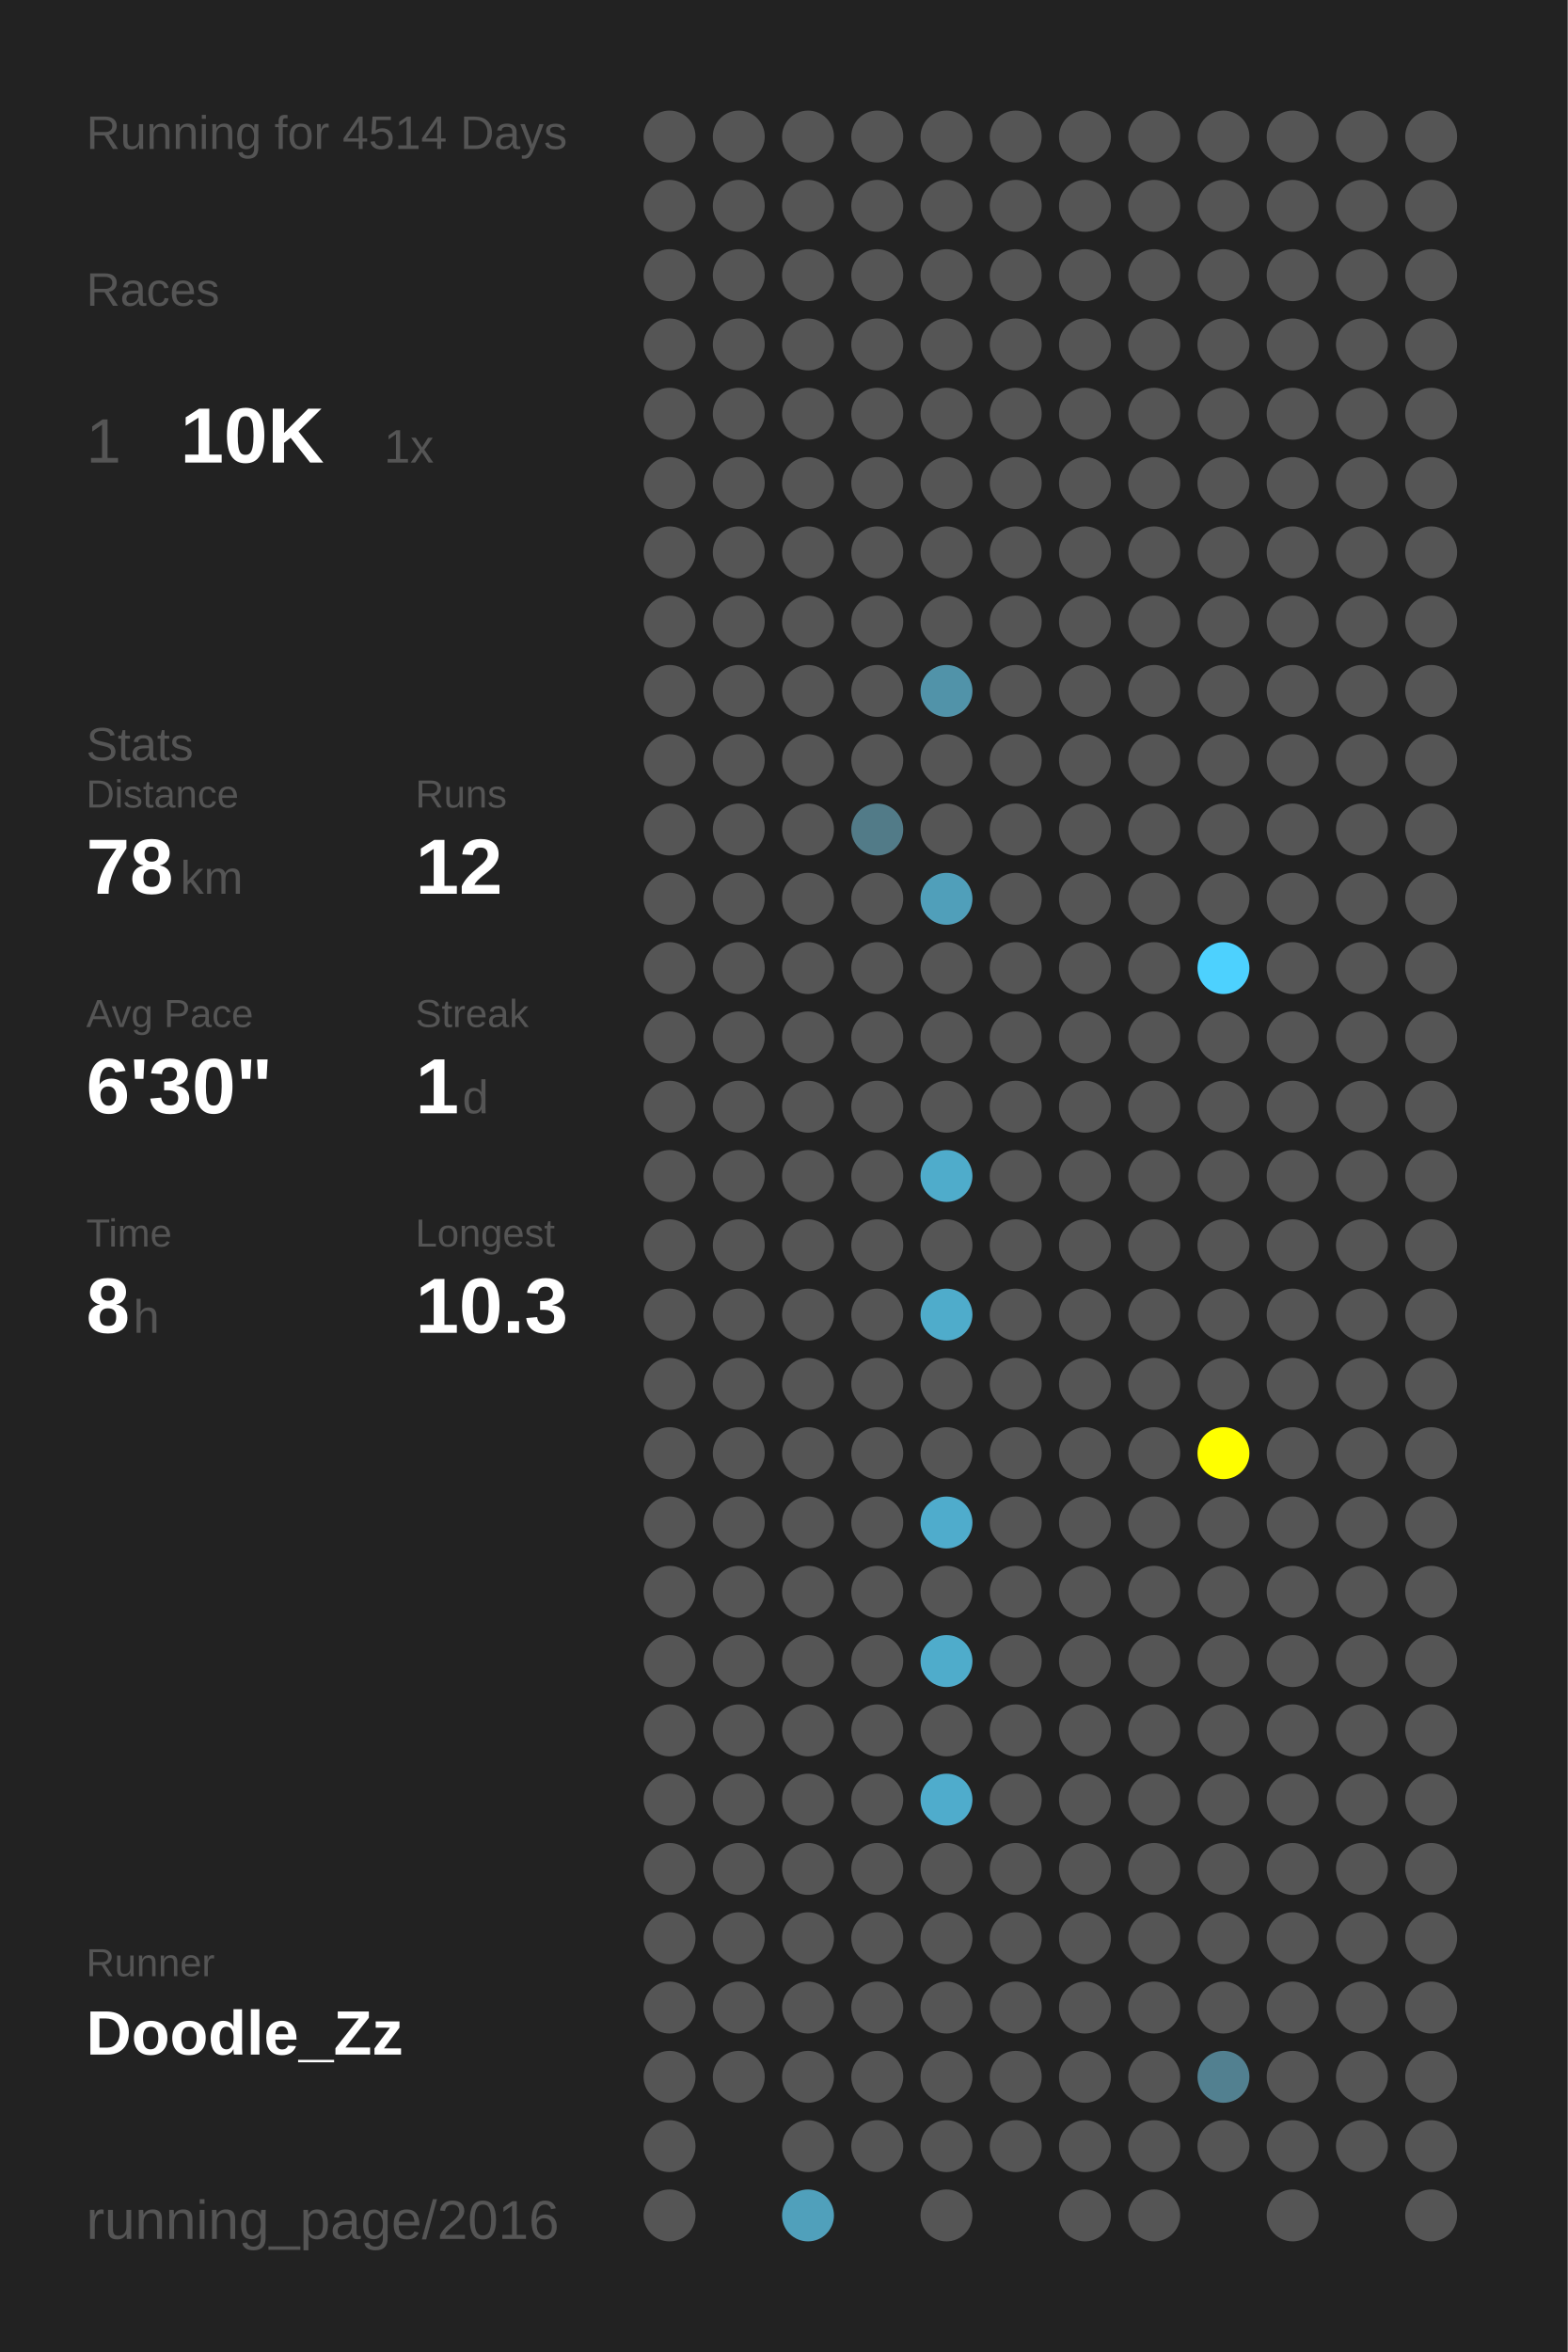
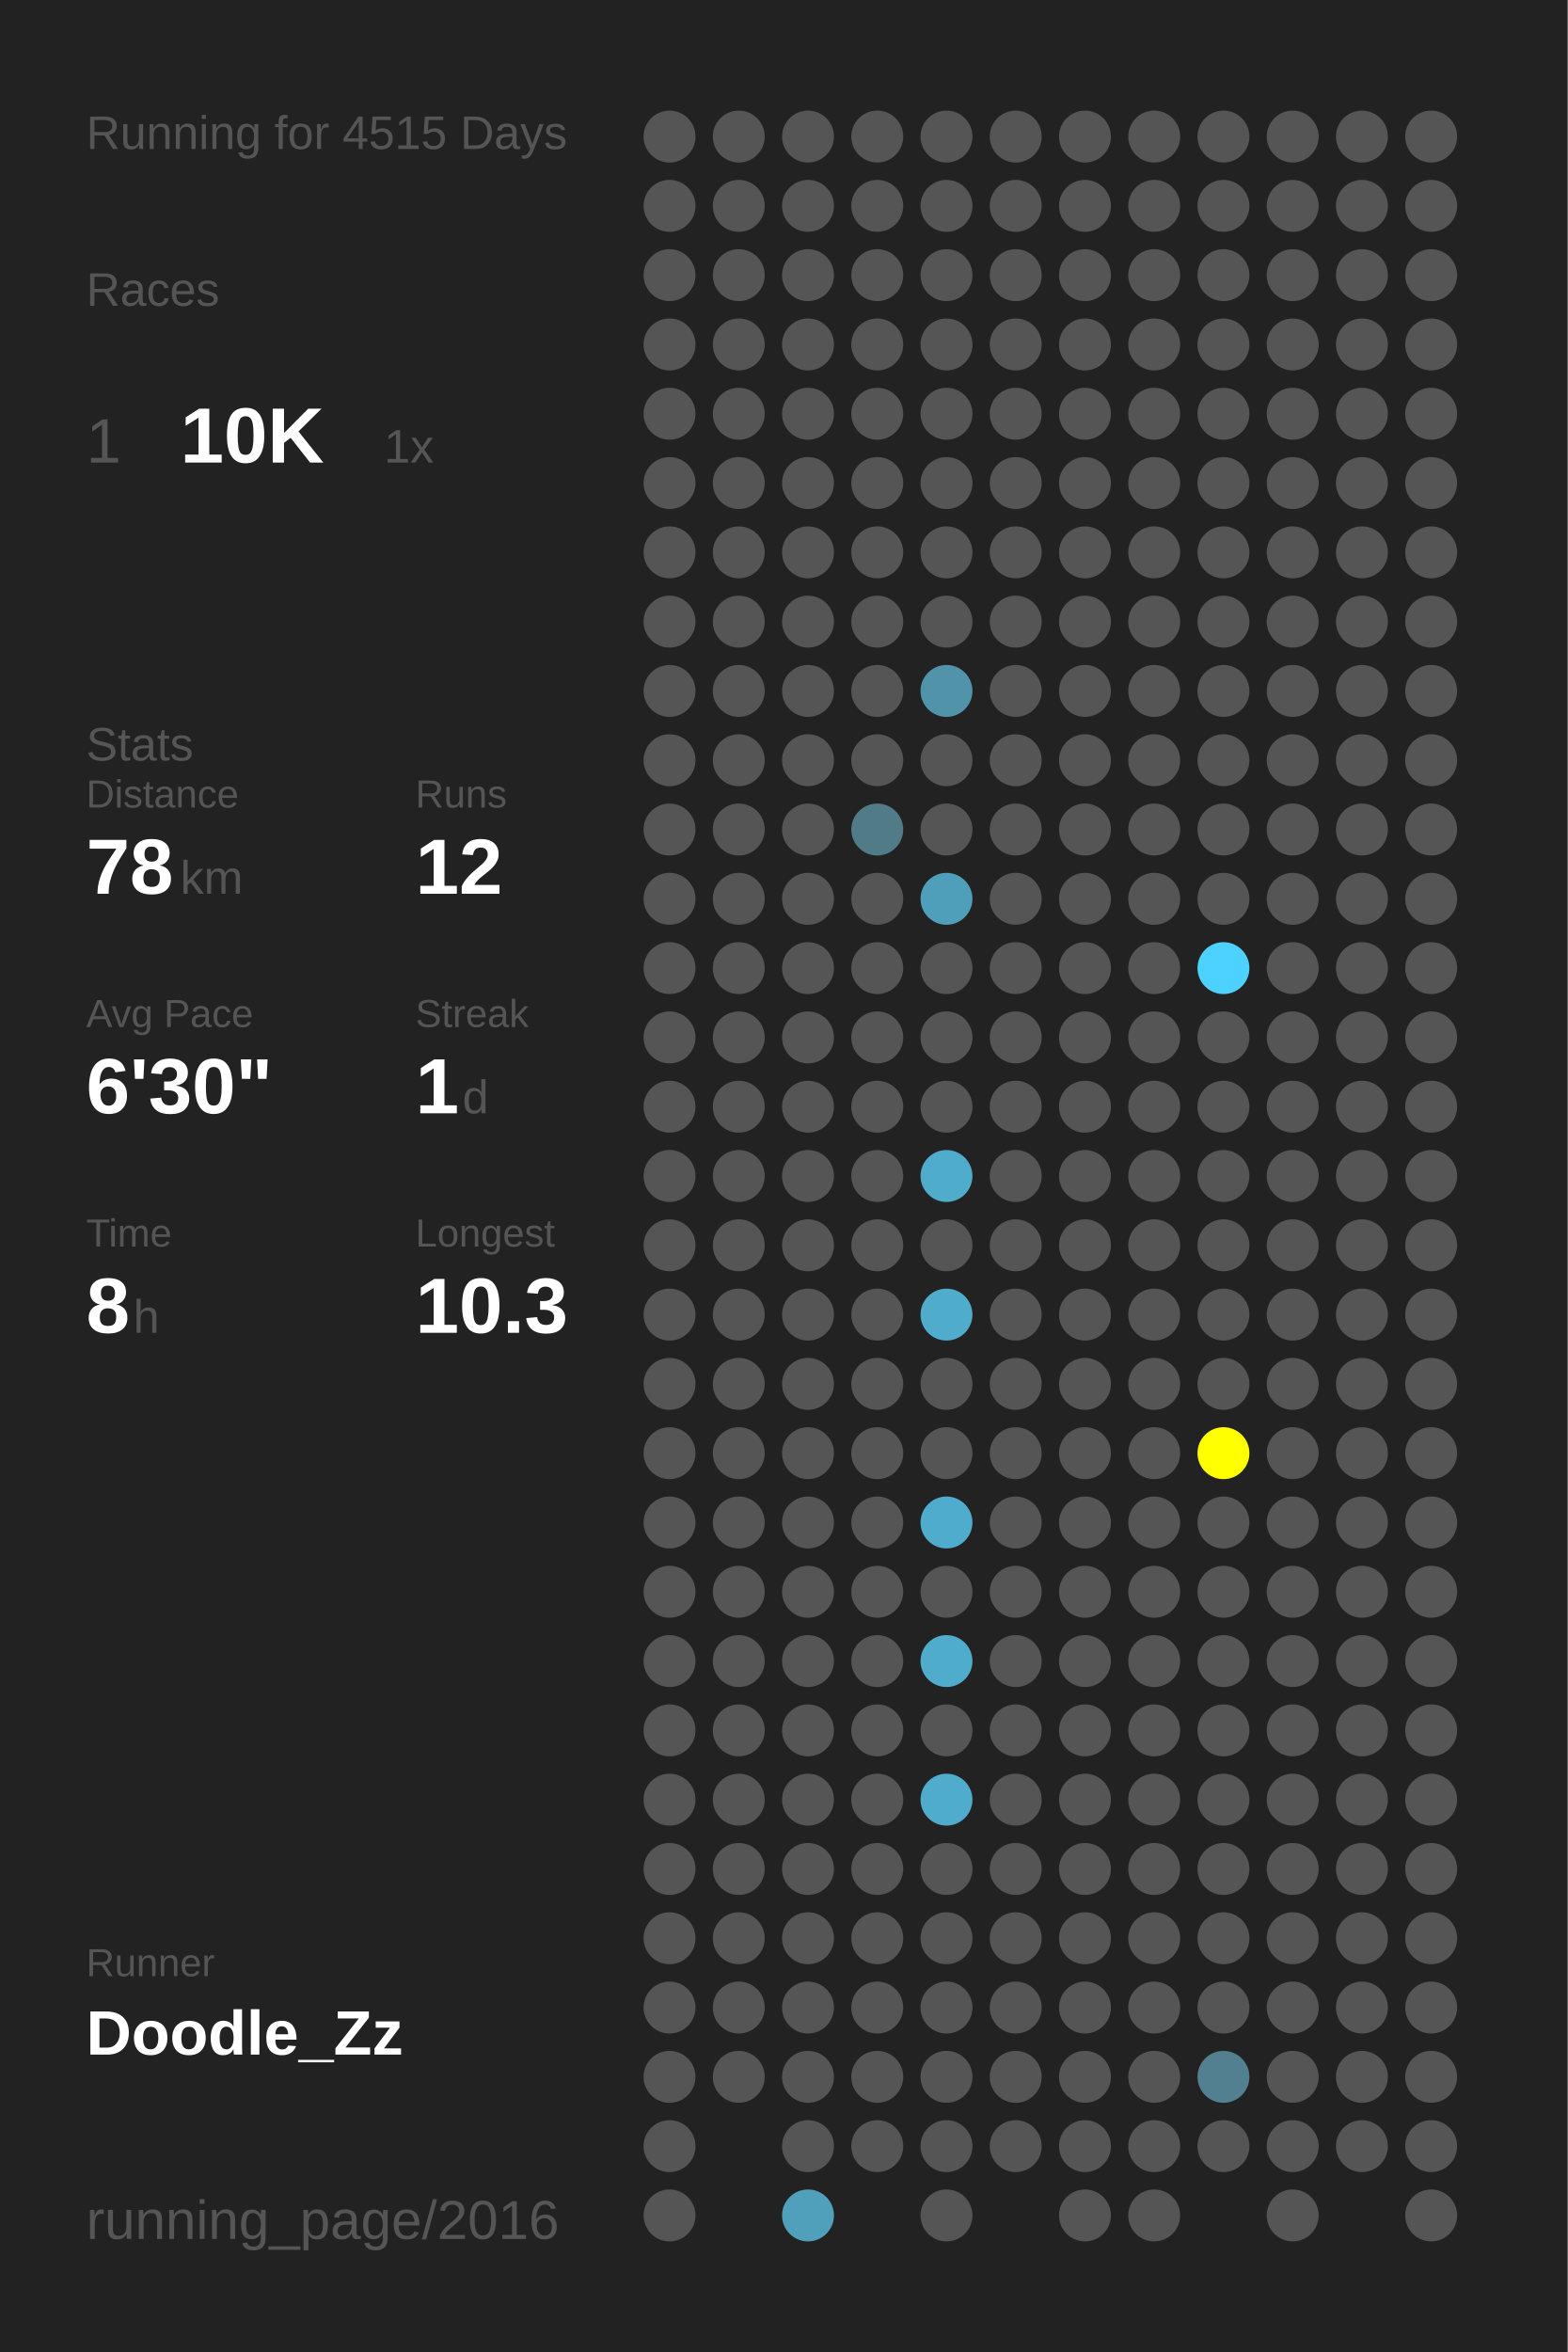
<svg xmlns="http://www.w3.org/2000/svg" baseProfile="full" height="300mm" version="1.1" viewBox="0,0,200,300" width="200mm">
  <defs />
  <rect fill="#222222" height="300" width="200" x="0" y="0" />
-   <text fill="#555555" style="font-size:6px; font-family:Arial;" x="11" y="19">Running for 4514 Days</text>
+   <text fill="#555555" style="font-size:6px; font-family:Arial;" x="11" y="19">Running for 4515 Days</text>
  <text fill="#555555" style="font-size:6px; font-family:Arial;" x="11" y="39">Races</text>
  <text fill="#555555" style="font-size:8px; font-family:Arial;" x="11" y="59">1</text>
  <text fill="#FFFFFF" style="font-size:10px; font-family:Arial; font-weight:bold;" x="23" y="59">10K</text>
  <text fill="#555555" style="font-size:6px; font-family:Arial;" x="49" y="59">1x</text>
  <text fill="#555555" style="font-size:6px; font-family:Arial;" x="11" y="97">Stats</text>
  <text fill="#555555" style="font-size:5px; font-family:Arial;" x="11" y="103">Distance</text>
  <text fill="#FFFFFF" style="font-size:10px; font-family:Arial; font-weight:bold;" x="11" y="114">78</text>
  <text fill="#555555" style="font-size:6px; font-family:Arial;" x="23" y="114">km</text>
  <text fill="#555555" style="font-size:5px; font-family:Arial;" x="53" y="103">Runs</text>
  <text fill="#FFFFFF" style="font-size:10px; font-family:Arial; font-weight:bold;" x="53" y="114">12</text>
  <text fill="#555555" style="font-size:5px; font-family:Arial;" x="11" y="131">Avg Pace</text>
  <text fill="#FFFFFF" style="font-size:10px; font-family:Arial; font-weight:bold;" x="11" y="142">6'30"</text>
  <text fill="#555555" style="font-size:5px; font-family:Arial;" x="53" y="131">Streak</text>
  <text fill="#FFFFFF" style="font-size:10px; font-family:Arial; font-weight:bold;" x="53" y="142">1</text>
  <text fill="#555555" style="font-size:6px; font-family:Arial;" x="59" y="142">d</text>
  <text fill="#555555" style="font-size:5px; font-family:Arial;" x="11" y="159">Time</text>
  <text fill="#FFFFFF" style="font-size:10px; font-family:Arial; font-weight:bold;" x="11" y="170">8</text>
  <text fill="#555555" style="font-size:6px; font-family:Arial;" x="17" y="170">h</text>
  <text fill="#555555" style="font-size:5px; font-family:Arial;" x="53" y="159">Longest</text>
  <text fill="#FFFFFF" style="font-size:10px; font-family:Arial; font-weight:bold;" x="53" y="170">10.3</text>
  <text fill="#555555" style="font-size:5px; font-family:Arial;" x="11" y="252.065">Runner</text>
  <text fill="#FFFFFF" style="font-size:8px; font-family:Arial; font-weight:bold;" x="11" y="262.065">Doodle_Zz</text>
  <text fill="#555555" style="font-size:7px; font-family:Arial;" x="11" y="285.581">running_page/2016</text>
  <circle cx="85.417" cy="17.419" fill="#555555" r="3.312" />
  <circle cx="85.417" cy="26.258" fill="#555555" r="3.312" />
  <circle cx="85.417" cy="35.097" fill="#555555" r="3.312" />
  <circle cx="85.417" cy="43.935" fill="#555555" r="3.312" />
  <circle cx="85.417" cy="52.774" fill="#555555" r="3.312" />
  <circle cx="85.417" cy="61.613" fill="#555555" r="3.312" />
  <circle cx="85.417" cy="70.452" fill="#555555" r="3.312" />
  <circle cx="85.417" cy="79.29" fill="#555555" r="3.312" />
  <circle cx="85.417" cy="88.129" fill="#555555" r="3.312" />
  <circle cx="85.417" cy="96.968" fill="#555555" r="3.312" />
  <circle cx="85.417" cy="105.806" fill="#555555" r="3.312" />
  <circle cx="85.417" cy="114.645" fill="#555555" r="3.312" />
  <circle cx="85.417" cy="123.484" fill="#555555" r="3.312" />
  <circle cx="85.417" cy="132.323" fill="#555555" r="3.312" />
  <circle cx="85.417" cy="141.161" fill="#555555" r="3.312" />
  <circle cx="85.417" cy="150" fill="#555555" r="3.312" />
  <circle cx="85.417" cy="158.839" fill="#555555" r="3.312" />
  <circle cx="85.417" cy="167.677" fill="#555555" r="3.312" />
  <circle cx="85.417" cy="176.516" fill="#555555" r="3.312" />
  <circle cx="85.417" cy="185.355" fill="#555555" r="3.312" />
  <circle cx="85.417" cy="194.194" fill="#555555" r="3.312" />
  <circle cx="85.417" cy="203.032" fill="#555555" r="3.312" />
  <circle cx="85.417" cy="211.871" fill="#555555" r="3.312" />
  <circle cx="85.417" cy="220.71" fill="#555555" r="3.312" />
  <circle cx="85.417" cy="229.548" fill="#555555" r="3.312" />
  <circle cx="85.417" cy="238.387" fill="#555555" r="3.312" />
  <circle cx="85.417" cy="247.226" fill="#555555" r="3.312" />
  <circle cx="85.417" cy="256.065" fill="#555555" r="3.312" />
  <circle cx="85.417" cy="264.903" fill="#555555" r="3.312" />
  <circle cx="85.417" cy="273.742" fill="#555555" r="3.312" />
  <circle cx="85.417" cy="282.581" fill="#555555" r="3.312" />
  <circle cx="94.25" cy="17.419" fill="#555555" r="3.312" />
  <circle cx="94.25" cy="26.258" fill="#555555" r="3.312" />
  <circle cx="94.25" cy="35.097" fill="#555555" r="3.312" />
  <circle cx="94.25" cy="43.935" fill="#555555" r="3.312" />
  <circle cx="94.25" cy="52.774" fill="#555555" r="3.312" />
  <circle cx="94.25" cy="61.613" fill="#555555" r="3.312" />
  <circle cx="94.25" cy="70.452" fill="#555555" r="3.312" />
  <circle cx="94.25" cy="79.29" fill="#555555" r="3.312" />
  <circle cx="94.25" cy="88.129" fill="#555555" r="3.312" />
  <circle cx="94.25" cy="96.968" fill="#555555" r="3.312" />
  <circle cx="94.25" cy="105.806" fill="#555555" r="3.312" />
  <circle cx="94.25" cy="114.645" fill="#555555" r="3.312" />
  <circle cx="94.25" cy="123.484" fill="#555555" r="3.312" />
  <circle cx="94.25" cy="132.323" fill="#555555" r="3.312" />
  <circle cx="94.25" cy="141.161" fill="#555555" r="3.312" />
  <circle cx="94.25" cy="150" fill="#555555" r="3.312" />
  <circle cx="94.25" cy="158.839" fill="#555555" r="3.312" />
  <circle cx="94.25" cy="167.677" fill="#555555" r="3.312" />
  <circle cx="94.25" cy="176.516" fill="#555555" r="3.312" />
  <circle cx="94.25" cy="185.355" fill="#555555" r="3.312" />
  <circle cx="94.25" cy="194.194" fill="#555555" r="3.312" />
  <circle cx="94.25" cy="203.032" fill="#555555" r="3.312" />
  <circle cx="94.25" cy="211.871" fill="#555555" r="3.312" />
  <circle cx="94.25" cy="220.71" fill="#555555" r="3.312" />
  <circle cx="94.25" cy="229.548" fill="#555555" r="3.312" />
  <circle cx="94.25" cy="238.387" fill="#555555" r="3.312" />
  <circle cx="94.25" cy="247.226" fill="#555555" r="3.312" />
  <circle cx="94.25" cy="256.065" fill="#555555" r="3.312" />
  <circle cx="94.25" cy="264.903" fill="#555555" r="3.312" />
  <circle cx="103.083" cy="17.419" fill="#555555" r="3.312" />
  <circle cx="103.083" cy="26.258" fill="#555555" r="3.312" />
  <circle cx="103.083" cy="35.097" fill="#555555" r="3.312" />
  <circle cx="103.083" cy="43.935" fill="#555555" r="3.312" />
  <circle cx="103.083" cy="52.774" fill="#555555" r="3.312" />
  <circle cx="103.083" cy="61.613" fill="#555555" r="3.312" />
  <circle cx="103.083" cy="70.452" fill="#555555" r="3.312" />
  <circle cx="103.083" cy="79.29" fill="#555555" r="3.312" />
  <circle cx="103.083" cy="88.129" fill="#555555" r="3.312" />
  <circle cx="103.083" cy="96.968" fill="#555555" r="3.312" />
  <circle cx="103.083" cy="105.806" fill="#555555" r="3.312" />
  <circle cx="103.083" cy="114.645" fill="#555555" r="3.312" />
  <circle cx="103.083" cy="123.484" fill="#555555" r="3.312" />
  <circle cx="103.083" cy="132.323" fill="#555555" r="3.312" />
  <circle cx="103.083" cy="141.161" fill="#555555" r="3.312" />
  <circle cx="103.083" cy="150" fill="#555555" r="3.312" />
  <circle cx="103.083" cy="158.839" fill="#555555" r="3.312" />
  <circle cx="103.083" cy="167.677" fill="#555555" r="3.312" />
  <circle cx="103.083" cy="176.516" fill="#555555" r="3.312" />
  <circle cx="103.083" cy="185.355" fill="#555555" r="3.312" />
  <circle cx="103.083" cy="194.194" fill="#555555" r="3.312" />
  <circle cx="103.083" cy="203.032" fill="#555555" r="3.312" />
  <circle cx="103.083" cy="211.871" fill="#555555" r="3.312" />
  <circle cx="103.083" cy="220.71" fill="#555555" r="3.312" />
  <circle cx="103.083" cy="229.548" fill="#555555" r="3.312" />
  <circle cx="103.083" cy="238.387" fill="#555555" r="3.312" />
  <circle cx="103.083" cy="247.226" fill="#555555" r="3.312" />
  <circle cx="103.083" cy="256.065" fill="#555555" r="3.312" />
  <circle cx="103.083" cy="264.903" fill="#555555" r="3.312" />
  <circle cx="103.083" cy="273.742" fill="#555555" r="3.312" />
  <circle cx="103.083" cy="282.581" fill="#50a0bb" r="3.312" />
  <circle cx="111.917" cy="17.419" fill="#555555" r="3.312" />
  <circle cx="111.917" cy="26.258" fill="#555555" r="3.312" />
  <circle cx="111.917" cy="35.097" fill="#555555" r="3.312" />
  <circle cx="111.917" cy="43.935" fill="#555555" r="3.312" />
  <circle cx="111.917" cy="52.774" fill="#555555" r="3.312" />
  <circle cx="111.917" cy="61.613" fill="#555555" r="3.312" />
  <circle cx="111.917" cy="70.452" fill="#555555" r="3.312" />
  <circle cx="111.917" cy="79.29" fill="#555555" r="3.312" />
  <circle cx="111.917" cy="88.129" fill="#555555" r="3.312" />
  <circle cx="111.917" cy="96.968" fill="#555555" r="3.312" />
  <circle cx="111.917" cy="105.806" fill="#527b88" r="3.312" />
  <circle cx="111.917" cy="114.645" fill="#555555" r="3.312" />
  <circle cx="111.917" cy="123.484" fill="#555555" r="3.312" />
  <circle cx="111.917" cy="132.323" fill="#555555" r="3.312" />
  <circle cx="111.917" cy="141.161" fill="#555555" r="3.312" />
  <circle cx="111.917" cy="150" fill="#555555" r="3.312" />
  <circle cx="111.917" cy="158.839" fill="#555555" r="3.312" />
  <circle cx="111.917" cy="167.677" fill="#555555" r="3.312" />
  <circle cx="111.917" cy="176.516" fill="#555555" r="3.312" />
  <circle cx="111.917" cy="185.355" fill="#555555" r="3.312" />
  <circle cx="111.917" cy="194.194" fill="#555555" r="3.312" />
  <circle cx="111.917" cy="203.032" fill="#555555" r="3.312" />
  <circle cx="111.917" cy="211.871" fill="#555555" r="3.312" />
  <circle cx="111.917" cy="220.71" fill="#555555" r="3.312" />
  <circle cx="111.917" cy="229.548" fill="#555555" r="3.312" />
  <circle cx="111.917" cy="238.387" fill="#555555" r="3.312" />
  <circle cx="111.917" cy="247.226" fill="#555555" r="3.312" />
  <circle cx="111.917" cy="256.065" fill="#555555" r="3.312" />
  <circle cx="111.917" cy="264.903" fill="#555555" r="3.312" />
  <circle cx="111.917" cy="273.742" fill="#555555" r="3.312" />
  <circle cx="120.75" cy="17.419" fill="#555555" r="3.312" />
  <circle cx="120.75" cy="26.258" fill="#555555" r="3.312" />
  <circle cx="120.75" cy="35.097" fill="#555555" r="3.312" />
  <circle cx="120.75" cy="43.935" fill="#555555" r="3.312" />
  <circle cx="120.75" cy="52.774" fill="#555555" r="3.312" />
  <circle cx="120.75" cy="61.613" fill="#555555" r="3.312" />
  <circle cx="120.75" cy="70.452" fill="#555555" r="3.312" />
  <circle cx="120.75" cy="79.29" fill="#555555" r="3.312" />
  <circle cx="120.75" cy="88.129" fill="#5193a9" r="3.312" />
  <circle cx="120.75" cy="96.968" fill="#555555" r="3.312" />
  <circle cx="120.75" cy="105.806" fill="#555555" r="3.312" />
  <circle cx="120.75" cy="114.645" fill="#509fba" r="3.312" />
  <circle cx="120.75" cy="123.484" fill="#555555" r="3.312" />
  <circle cx="120.75" cy="132.323" fill="#555555" r="3.312" />
  <circle cx="120.75" cy="141.161" fill="#555555" r="3.312" />
  <circle cx="120.75" cy="150" fill="#4faccb" r="3.312" />
  <circle cx="120.75" cy="158.839" fill="#555555" r="3.312" />
  <circle cx="120.75" cy="167.677" fill="#4faccb" r="3.312" />
  <circle cx="120.75" cy="176.516" fill="#555555" r="3.312" />
  <circle cx="120.75" cy="185.355" fill="#555555" r="3.312" />
  <circle cx="120.75" cy="194.194" fill="#4faccc" r="3.312" />
  <circle cx="120.75" cy="203.032" fill="#555555" r="3.312" />
  <circle cx="120.75" cy="211.871" fill="#4faccb" r="3.312" />
  <circle cx="120.75" cy="220.71" fill="#555555" r="3.312" />
  <circle cx="120.75" cy="229.548" fill="#4faccc" r="3.312" />
  <circle cx="120.75" cy="238.387" fill="#555555" r="3.312" />
  <circle cx="120.75" cy="247.226" fill="#555555" r="3.312" />
  <circle cx="120.75" cy="256.065" fill="#555555" r="3.312" />
  <circle cx="120.75" cy="264.903" fill="#555555" r="3.312" />
  <circle cx="120.75" cy="273.742" fill="#555555" r="3.312" />
  <circle cx="120.75" cy="282.581" fill="#555555" r="3.312" />
  <circle cx="129.583" cy="17.419" fill="#555555" r="3.312" />
  <circle cx="129.583" cy="26.258" fill="#555555" r="3.312" />
  <circle cx="129.583" cy="35.097" fill="#555555" r="3.312" />
  <circle cx="129.583" cy="43.935" fill="#555555" r="3.312" />
  <circle cx="129.583" cy="52.774" fill="#555555" r="3.312" />
  <circle cx="129.583" cy="61.613" fill="#555555" r="3.312" />
  <circle cx="129.583" cy="70.452" fill="#555555" r="3.312" />
  <circle cx="129.583" cy="79.29" fill="#555555" r="3.312" />
  <circle cx="129.583" cy="88.129" fill="#555555" r="3.312" />
  <circle cx="129.583" cy="96.968" fill="#555555" r="3.312" />
  <circle cx="129.583" cy="105.806" fill="#555555" r="3.312" />
  <circle cx="129.583" cy="114.645" fill="#555555" r="3.312" />
  <circle cx="129.583" cy="123.484" fill="#555555" r="3.312" />
  <circle cx="129.583" cy="132.323" fill="#555555" r="3.312" />
  <circle cx="129.583" cy="141.161" fill="#555555" r="3.312" />
  <circle cx="129.583" cy="150" fill="#555555" r="3.312" />
  <circle cx="129.583" cy="158.839" fill="#555555" r="3.312" />
  <circle cx="129.583" cy="167.677" fill="#555555" r="3.312" />
  <circle cx="129.583" cy="176.516" fill="#555555" r="3.312" />
  <circle cx="129.583" cy="185.355" fill="#555555" r="3.312" />
  <circle cx="129.583" cy="194.194" fill="#555555" r="3.312" />
  <circle cx="129.583" cy="203.032" fill="#555555" r="3.312" />
  <circle cx="129.583" cy="211.871" fill="#555555" r="3.312" />
  <circle cx="129.583" cy="220.71" fill="#555555" r="3.312" />
  <circle cx="129.583" cy="229.548" fill="#555555" r="3.312" />
  <circle cx="129.583" cy="238.387" fill="#555555" r="3.312" />
  <circle cx="129.583" cy="247.226" fill="#555555" r="3.312" />
  <circle cx="129.583" cy="256.065" fill="#555555" r="3.312" />
  <circle cx="129.583" cy="264.903" fill="#555555" r="3.312" />
  <circle cx="129.583" cy="273.742" fill="#555555" r="3.312" />
  <circle cx="138.417" cy="17.419" fill="#555555" r="3.312" />
  <circle cx="138.417" cy="26.258" fill="#555555" r="3.312" />
  <circle cx="138.417" cy="35.097" fill="#555555" r="3.312" />
  <circle cx="138.417" cy="43.935" fill="#555555" r="3.312" />
  <circle cx="138.417" cy="52.774" fill="#555555" r="3.312" />
  <circle cx="138.417" cy="61.613" fill="#555555" r="3.312" />
  <circle cx="138.417" cy="70.452" fill="#555555" r="3.312" />
  <circle cx="138.417" cy="79.29" fill="#555555" r="3.312" />
  <circle cx="138.417" cy="88.129" fill="#555555" r="3.312" />
  <circle cx="138.417" cy="96.968" fill="#555555" r="3.312" />
  <circle cx="138.417" cy="105.806" fill="#555555" r="3.312" />
  <circle cx="138.417" cy="114.645" fill="#555555" r="3.312" />
  <circle cx="138.417" cy="123.484" fill="#555555" r="3.312" />
  <circle cx="138.417" cy="132.323" fill="#555555" r="3.312" />
  <circle cx="138.417" cy="141.161" fill="#555555" r="3.312" />
  <circle cx="138.417" cy="150" fill="#555555" r="3.312" />
  <circle cx="138.417" cy="158.839" fill="#555555" r="3.312" />
  <circle cx="138.417" cy="167.677" fill="#555555" r="3.312" />
  <circle cx="138.417" cy="176.516" fill="#555555" r="3.312" />
  <circle cx="138.417" cy="185.355" fill="#555555" r="3.312" />
  <circle cx="138.417" cy="194.194" fill="#555555" r="3.312" />
  <circle cx="138.417" cy="203.032" fill="#555555" r="3.312" />
  <circle cx="138.417" cy="211.871" fill="#555555" r="3.312" />
  <circle cx="138.417" cy="220.71" fill="#555555" r="3.312" />
  <circle cx="138.417" cy="229.548" fill="#555555" r="3.312" />
  <circle cx="138.417" cy="238.387" fill="#555555" r="3.312" />
  <circle cx="138.417" cy="247.226" fill="#555555" r="3.312" />
  <circle cx="138.417" cy="256.065" fill="#555555" r="3.312" />
  <circle cx="138.417" cy="264.903" fill="#555555" r="3.312" />
  <circle cx="138.417" cy="273.742" fill="#555555" r="3.312" />
  <circle cx="138.417" cy="282.581" fill="#555555" r="3.312" />
  <circle cx="147.25" cy="17.419" fill="#555555" r="3.312" />
  <circle cx="147.25" cy="26.258" fill="#555555" r="3.312" />
  <circle cx="147.25" cy="35.097" fill="#555555" r="3.312" />
  <circle cx="147.25" cy="43.935" fill="#555555" r="3.312" />
  <circle cx="147.25" cy="52.774" fill="#555555" r="3.312" />
  <circle cx="147.25" cy="61.613" fill="#555555" r="3.312" />
  <circle cx="147.25" cy="70.452" fill="#555555" r="3.312" />
  <circle cx="147.25" cy="79.29" fill="#555555" r="3.312" />
  <circle cx="147.25" cy="88.129" fill="#555555" r="3.312" />
  <circle cx="147.25" cy="96.968" fill="#555555" r="3.312" />
  <circle cx="147.25" cy="105.806" fill="#555555" r="3.312" />
  <circle cx="147.25" cy="114.645" fill="#555555" r="3.312" />
  <circle cx="147.25" cy="123.484" fill="#555555" r="3.312" />
  <circle cx="147.25" cy="132.323" fill="#555555" r="3.312" />
  <circle cx="147.25" cy="141.161" fill="#555555" r="3.312" />
  <circle cx="147.25" cy="150" fill="#555555" r="3.312" />
  <circle cx="147.25" cy="158.839" fill="#555555" r="3.312" />
  <circle cx="147.25" cy="167.677" fill="#555555" r="3.312" />
  <circle cx="147.25" cy="176.516" fill="#555555" r="3.312" />
  <circle cx="147.25" cy="185.355" fill="#555555" r="3.312" />
  <circle cx="147.25" cy="194.194" fill="#555555" r="3.312" />
  <circle cx="147.25" cy="203.032" fill="#555555" r="3.312" />
  <circle cx="147.25" cy="211.871" fill="#555555" r="3.312" />
  <circle cx="147.25" cy="220.71" fill="#555555" r="3.312" />
  <circle cx="147.25" cy="229.548" fill="#555555" r="3.312" />
  <circle cx="147.25" cy="238.387" fill="#555555" r="3.312" />
  <circle cx="147.25" cy="247.226" fill="#555555" r="3.312" />
  <circle cx="147.25" cy="256.065" fill="#555555" r="3.312" />
  <circle cx="147.25" cy="264.903" fill="#555555" r="3.312" />
  <circle cx="147.25" cy="273.742" fill="#555555" r="3.312" />
  <circle cx="147.25" cy="282.581" fill="#555555" r="3.312" />
  <circle cx="156.083" cy="17.419" fill="#555555" r="3.312" />
  <circle cx="156.083" cy="26.258" fill="#555555" r="3.312" />
  <circle cx="156.083" cy="35.097" fill="#555555" r="3.312" />
  <circle cx="156.083" cy="43.935" fill="#555555" r="3.312" />
  <circle cx="156.083" cy="52.774" fill="#555555" r="3.312" />
  <circle cx="156.083" cy="61.613" fill="#555555" r="3.312" />
  <circle cx="156.083" cy="70.452" fill="#555555" r="3.312" />
  <circle cx="156.083" cy="79.29" fill="#555555" r="3.312" />
  <circle cx="156.083" cy="88.129" fill="#555555" r="3.312" />
  <circle cx="156.083" cy="96.968" fill="#555555" r="3.312" />
  <circle cx="156.083" cy="105.806" fill="#555555" r="3.312" />
  <circle cx="156.083" cy="114.645" fill="#555555" r="3.312" />
  <circle cx="156.083" cy="123.484" fill="#4dd1fe" r="3.312" />
  <circle cx="156.083" cy="132.323" fill="#555555" r="3.312" />
  <circle cx="156.083" cy="141.161" fill="#555555" r="3.312" />
  <circle cx="156.083" cy="150" fill="#555555" r="3.312" />
  <circle cx="156.083" cy="158.839" fill="#555555" r="3.312" />
  <circle cx="156.083" cy="167.677" fill="#555555" r="3.312" />
  <circle cx="156.083" cy="176.516" fill="#555555" r="3.312" />
  <circle cx="156.083" cy="185.355" fill="#FFFF00" r="3.312" />
  <circle cx="156.083" cy="194.194" fill="#555555" r="3.312" />
  <circle cx="156.083" cy="203.032" fill="#555555" r="3.312" />
  <circle cx="156.083" cy="211.871" fill="#555555" r="3.312" />
  <circle cx="156.083" cy="220.71" fill="#555555" r="3.312" />
  <circle cx="156.083" cy="229.548" fill="#555555" r="3.312" />
  <circle cx="156.083" cy="238.387" fill="#555555" r="3.312" />
  <circle cx="156.083" cy="247.226" fill="#555555" r="3.312" />
  <circle cx="156.083" cy="256.065" fill="#555555" r="3.312" />
  <circle cx="156.083" cy="264.903" fill="#528090" r="3.312" />
  <circle cx="156.083" cy="273.742" fill="#555555" r="3.312" />
  <circle cx="164.917" cy="17.419" fill="#555555" r="3.312" />
  <circle cx="164.917" cy="26.258" fill="#555555" r="3.312" />
  <circle cx="164.917" cy="35.097" fill="#555555" r="3.312" />
  <circle cx="164.917" cy="43.935" fill="#555555" r="3.312" />
  <circle cx="164.917" cy="52.774" fill="#555555" r="3.312" />
  <circle cx="164.917" cy="61.613" fill="#555555" r="3.312" />
  <circle cx="164.917" cy="70.452" fill="#555555" r="3.312" />
  <circle cx="164.917" cy="79.29" fill="#555555" r="3.312" />
  <circle cx="164.917" cy="88.129" fill="#555555" r="3.312" />
  <circle cx="164.917" cy="96.968" fill="#555555" r="3.312" />
  <circle cx="164.917" cy="105.806" fill="#555555" r="3.312" />
  <circle cx="164.917" cy="114.645" fill="#555555" r="3.312" />
  <circle cx="164.917" cy="123.484" fill="#555555" r="3.312" />
  <circle cx="164.917" cy="132.323" fill="#555555" r="3.312" />
  <circle cx="164.917" cy="141.161" fill="#555555" r="3.312" />
  <circle cx="164.917" cy="150" fill="#555555" r="3.312" />
  <circle cx="164.917" cy="158.839" fill="#555555" r="3.312" />
  <circle cx="164.917" cy="167.677" fill="#555555" r="3.312" />
  <circle cx="164.917" cy="176.516" fill="#555555" r="3.312" />
  <circle cx="164.917" cy="185.355" fill="#555555" r="3.312" />
  <circle cx="164.917" cy="194.194" fill="#555555" r="3.312" />
  <circle cx="164.917" cy="203.032" fill="#555555" r="3.312" />
  <circle cx="164.917" cy="211.871" fill="#555555" r="3.312" />
  <circle cx="164.917" cy="220.71" fill="#555555" r="3.312" />
  <circle cx="164.917" cy="229.548" fill="#555555" r="3.312" />
  <circle cx="164.917" cy="238.387" fill="#555555" r="3.312" />
  <circle cx="164.917" cy="247.226" fill="#555555" r="3.312" />
  <circle cx="164.917" cy="256.065" fill="#555555" r="3.312" />
  <circle cx="164.917" cy="264.903" fill="#555555" r="3.312" />
  <circle cx="164.917" cy="273.742" fill="#555555" r="3.312" />
  <circle cx="164.917" cy="282.581" fill="#555555" r="3.312" />
  <circle cx="173.75" cy="17.419" fill="#555555" r="3.312" />
  <circle cx="173.75" cy="26.258" fill="#555555" r="3.312" />
  <circle cx="173.75" cy="35.097" fill="#555555" r="3.312" />
  <circle cx="173.75" cy="43.935" fill="#555555" r="3.312" />
  <circle cx="173.75" cy="52.774" fill="#555555" r="3.312" />
  <circle cx="173.75" cy="61.613" fill="#555555" r="3.312" />
  <circle cx="173.75" cy="70.452" fill="#555555" r="3.312" />
  <circle cx="173.75" cy="79.29" fill="#555555" r="3.312" />
  <circle cx="173.75" cy="88.129" fill="#555555" r="3.312" />
  <circle cx="173.75" cy="96.968" fill="#555555" r="3.312" />
  <circle cx="173.75" cy="105.806" fill="#555555" r="3.312" />
  <circle cx="173.75" cy="114.645" fill="#555555" r="3.312" />
  <circle cx="173.75" cy="123.484" fill="#555555" r="3.312" />
  <circle cx="173.75" cy="132.323" fill="#555555" r="3.312" />
  <circle cx="173.75" cy="141.161" fill="#555555" r="3.312" />
  <circle cx="173.75" cy="150" fill="#555555" r="3.312" />
  <circle cx="173.75" cy="158.839" fill="#555555" r="3.312" />
  <circle cx="173.75" cy="167.677" fill="#555555" r="3.312" />
  <circle cx="173.75" cy="176.516" fill="#555555" r="3.312" />
  <circle cx="173.75" cy="185.355" fill="#555555" r="3.312" />
  <circle cx="173.75" cy="194.194" fill="#555555" r="3.312" />
  <circle cx="173.75" cy="203.032" fill="#555555" r="3.312" />
  <circle cx="173.75" cy="211.871" fill="#555555" r="3.312" />
  <circle cx="173.75" cy="220.71" fill="#555555" r="3.312" />
  <circle cx="173.75" cy="229.548" fill="#555555" r="3.312" />
  <circle cx="173.75" cy="238.387" fill="#555555" r="3.312" />
  <circle cx="173.75" cy="247.226" fill="#555555" r="3.312" />
  <circle cx="173.75" cy="256.065" fill="#555555" r="3.312" />
  <circle cx="173.75" cy="264.903" fill="#555555" r="3.312" />
  <circle cx="173.75" cy="273.742" fill="#555555" r="3.312" />
  <circle cx="182.583" cy="17.419" fill="#555555" r="3.312" />
  <circle cx="182.583" cy="26.258" fill="#555555" r="3.312" />
  <circle cx="182.583" cy="35.097" fill="#555555" r="3.312" />
  <circle cx="182.583" cy="43.935" fill="#555555" r="3.312" />
  <circle cx="182.583" cy="52.774" fill="#555555" r="3.312" />
  <circle cx="182.583" cy="61.613" fill="#555555" r="3.312" />
  <circle cx="182.583" cy="70.452" fill="#555555" r="3.312" />
  <circle cx="182.583" cy="79.29" fill="#555555" r="3.312" />
  <circle cx="182.583" cy="88.129" fill="#555555" r="3.312" />
  <circle cx="182.583" cy="96.968" fill="#555555" r="3.312" />
  <circle cx="182.583" cy="105.806" fill="#555555" r="3.312" />
  <circle cx="182.583" cy="114.645" fill="#555555" r="3.312" />
  <circle cx="182.583" cy="123.484" fill="#555555" r="3.312" />
  <circle cx="182.583" cy="132.323" fill="#555555" r="3.312" />
  <circle cx="182.583" cy="141.161" fill="#555555" r="3.312" />
  <circle cx="182.583" cy="150" fill="#555555" r="3.312" />
  <circle cx="182.583" cy="158.839" fill="#555555" r="3.312" />
  <circle cx="182.583" cy="167.677" fill="#555555" r="3.312" />
  <circle cx="182.583" cy="176.516" fill="#555555" r="3.312" />
  <circle cx="182.583" cy="185.355" fill="#555555" r="3.312" />
  <circle cx="182.583" cy="194.194" fill="#555555" r="3.312" />
  <circle cx="182.583" cy="203.032" fill="#555555" r="3.312" />
  <circle cx="182.583" cy="211.871" fill="#555555" r="3.312" />
  <circle cx="182.583" cy="220.71" fill="#555555" r="3.312" />
  <circle cx="182.583" cy="229.548" fill="#555555" r="3.312" />
  <circle cx="182.583" cy="238.387" fill="#555555" r="3.312" />
  <circle cx="182.583" cy="247.226" fill="#555555" r="3.312" />
  <circle cx="182.583" cy="256.065" fill="#555555" r="3.312" />
  <circle cx="182.583" cy="264.903" fill="#555555" r="3.312" />
  <circle cx="182.583" cy="273.742" fill="#555555" r="3.312" />
  <circle cx="182.583" cy="282.581" fill="#555555" r="3.312" />
</svg>
